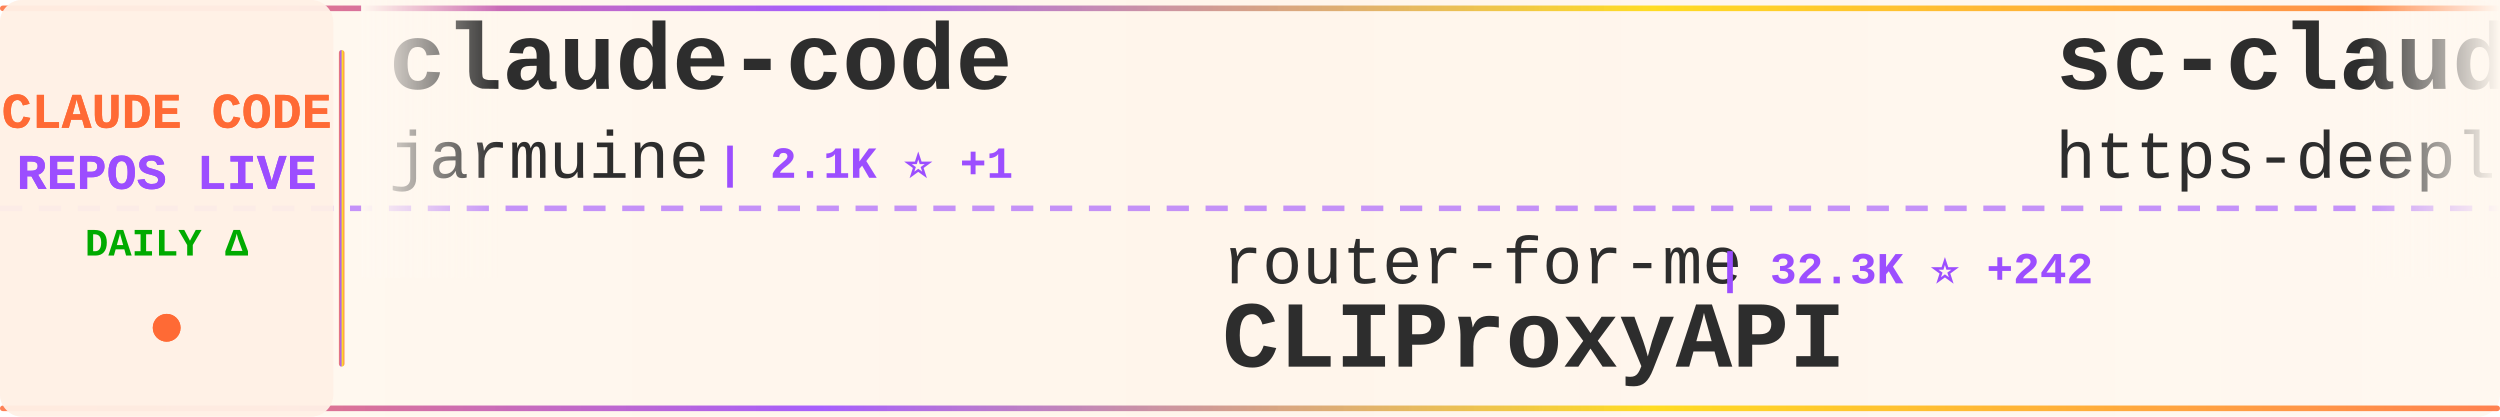
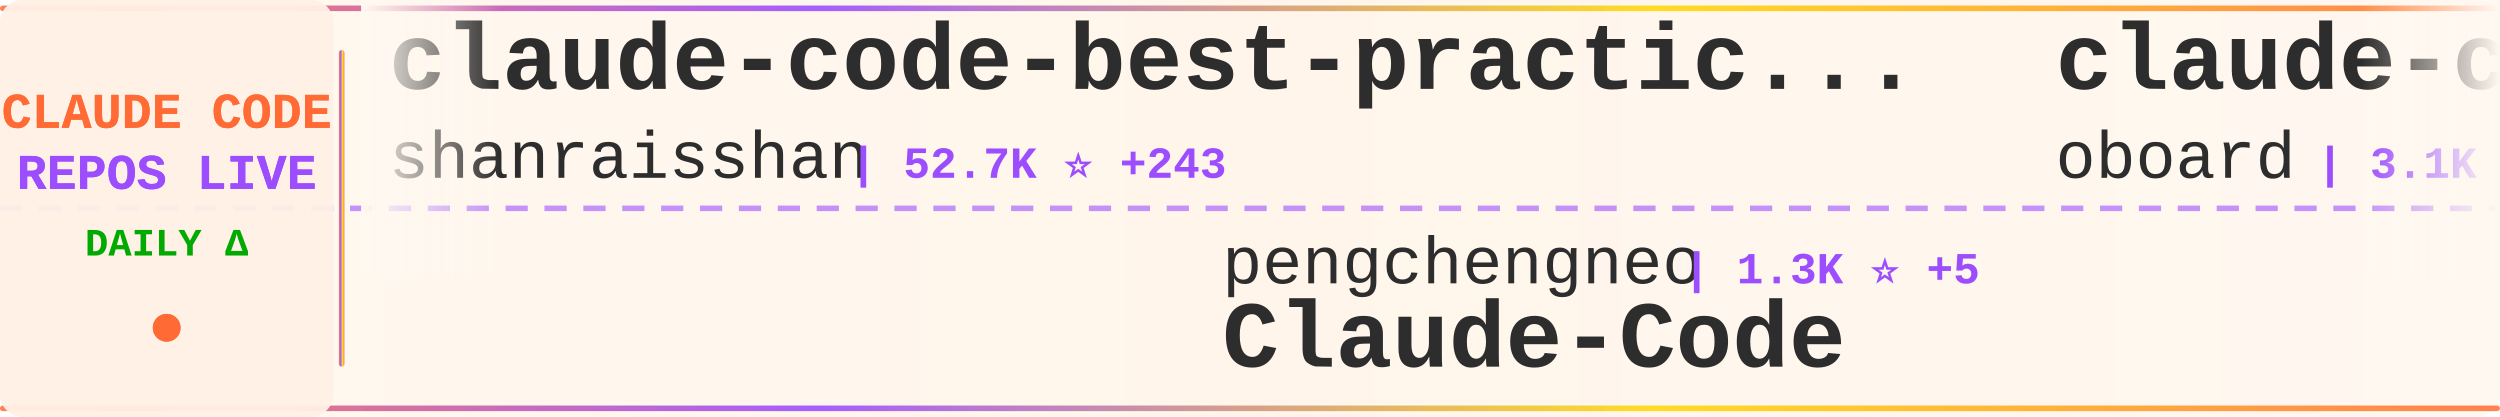
<svg xmlns="http://www.w3.org/2000/svg" width="900" height="150">
  <defs>
    <linearGradient id="tickerBg" x1="0%" y1="0%" x2="100%" y2="0%">
      <stop offset="0%" style="stop-color:#fff8f0;stop-opacity:0.98" />
      <stop offset="50%" style="stop-color:#fff5eb;stop-opacity:1" />
      <stop offset="100%" style="stop-color:#fff8f0;stop-opacity:0.98" />
    </linearGradient>
    <linearGradient id="borderGrad" x1="0%" y1="0%" x2="100%" y2="0%">
      <stop offset="0%" style="stop-color:#FF6B35;stop-opacity:0.85">
        <animate attributeName="stop-opacity" values="0.85;1;0.85" dur="2s" repeatCount="indefinite" />
      </stop>
      <stop offset="33%" style="stop-color:#9C4EFF;stop-opacity:0.9">
        <animate attributeName="stop-opacity" values="0.9;1;0.9" dur="2.2s" repeatCount="indefinite" />
      </stop>
      <stop offset="66%" style="stop-color:#FFD700;stop-opacity:0.85">
        <animate attributeName="stop-opacity" values="0.85;1;0.85" dur="1.8s" repeatCount="indefinite" />
      </stop>
      <stop offset="100%" style="stop-color:#FF6B35;stop-opacity:0.85">
        <animate attributeName="stop-opacity" values="0.85;1;0.85" dur="2s" repeatCount="indefinite" />
      </stop>
    </linearGradient>
    <filter id="textGlow">
      <feGaussianBlur stdDeviation="0.15" result="coloredBlur" />
      <feMerge>
        <feMergeNode in="coloredBlur" />
        <feMergeNode in="SourceGraphic" />
      </feMerge>
    </filter>
    <filter id="metricGlow">
      <feGaussianBlur stdDeviation="0.2" result="coloredBlur" />
      <feMerge>
        <feMergeNode in="coloredBlur" />
        <feMergeNode in="SourceGraphic" />
      </feMerge>
    </filter>
    <linearGradient id="leftFade" x1="0%" y1="0%" x2="100%" y2="0%">
      <stop offset="0%" style="stop-color:#fff8f0;stop-opacity:1" />
      <stop offset="100%" style="stop-color:#fff8f0;stop-opacity:0" />
    </linearGradient>
    <linearGradient id="rightFade" x1="0%" y1="0%" x2="100%" y2="0%">
      <stop offset="0%" style="stop-color:#fff8f0;stop-opacity:0" />
      <stop offset="100%" style="stop-color:#fff8f0;stop-opacity:1" />
    </linearGradient>
  </defs>
  <rect width="900" height="150" fill="url(#tickerBg)" rx="8" />
  <rect x="0" y="2" width="900" height="2" fill="url(#borderGrad)" rx="1" />
  <rect x="0" y="146" width="900" height="2" fill="url(#borderGrad)" rx="1" />
  <line x1="0" y1="75" x2="900" y2="75" stroke="#9C4EFF" stroke-width="2" stroke-dasharray="8 6" opacity="0.6" />
  <rect x="0" y="0" width="120" height="150" fill="#fff0e6" opacity="0.95" rx="8" />
  <text x="60" y="46" font-family="'Courier New', monospace" font-size="18" font-weight="bold" fill="#FF6B35" text-anchor="middle" filter="url(#textGlow)">
    CLAUDE CODE
  </text>
  <text x="60" y="68" font-family="'Courier New', monospace" font-size="18" font-weight="bold" fill="#9C4EFF" text-anchor="middle" filter="url(#textGlow)">
    REPOS LIVE
  </text>
  <text x="60" y="92" font-family="'Courier New', monospace" font-size="14" font-weight="bold" fill="#00aa00" text-anchor="middle">
    DAILY Δ
  </text>
  <circle cx="60" cy="118" r="5" fill="#FF6B35" filter="url(#metricGlow)">
    <animate attributeName="r" values="4;6;4" dur="1.5s" repeatCount="indefinite" />
    <animate attributeName="opacity" values="0.6;1;0.6" dur="1.5s" repeatCount="indefinite" />
  </circle>
  <rect x="122" y="18" width="2" height="114" fill="url(#borderGrad)" rx="1" />
  <clipPath id="tickerClip">
    <rect x="130" y="0" width="770" height="150" />
  </clipPath>
  <g clip-path="url(#tickerClip)">
    <g id="tickerItems">
      <animateTransform attributeName="transform" attributeType="XML" type="translate" from="0 0" to="-3000 0" dur="54s" repeatCount="indefinite" />
      <g transform="translate(0, 0)">
-         <text x="140" y="32" font-family="'Courier New', monospace" font-size="34" font-weight="bold" fill="#2d2d2d">claude-code</text>
-         <text x="140" y="64" font-family="'Courier New', monospace" font-size="24" font-weight="normal" fill="#2d2d2d" opacity="1.0">jarmuine</text>
-         <text x="258" y="64" font-family="'Courier New', monospace" font-size="16" font-weight="bold" fill="#9C4EFF"> | 2.1K ⭐ +1</text>
+         <text x="140" y="32" font-family="'Courier New', monospace" font-size="34" font-weight="bold" fill="#2d2d2d">claude-code-best-practic...</text>
+         <text x="140" y="64" font-family="'Courier New', monospace" font-size="24" font-weight="normal" fill="#2d2d2d" opacity="1.0">shanraisshan</text>
+         <text x="306" y="64" font-family="'Courier New', monospace" font-size="16" font-weight="bold" fill="#9C4EFF"> | 52.7K ⭐ +243</text>
      </g>
      <g transform="translate(300, 0)">
-         <text x="140" y="102" font-family="'Courier New', monospace" font-size="24" font-weight="normal" fill="#2d2d2d" opacity="1.0">router-for-me</text>
-         <text x="318" y="102" font-family="'Courier New', monospace" font-size="16" font-weight="bold" fill="#9C4EFF"> | 32.3K ⭐ +242</text>
-         <text x="140" y="132" font-family="'Courier New', monospace" font-size="34" font-weight="bold" fill="#2d2d2d">CLIProxyAPI</text>
+         <text x="140" y="102" font-family="'Courier New', monospace" font-size="24" font-weight="normal" fill="#2d2d2d" opacity="1.0">pengchengneo</text>
+         <text x="306" y="102" font-family="'Courier New', monospace" font-size="16" font-weight="bold" fill="#9C4EFF"> | 1.3K ⭐ +5</text>
+         <text x="140" y="132" font-family="'Courier New', monospace" font-size="34" font-weight="bold" fill="#2d2d2d">Claude-Code</text>
      </g>
      <g transform="translate(600, 0)">
-         <text x="140" y="32" font-family="'Courier New', monospace" font-size="34" font-weight="bold" fill="#2d2d2d">sc-claude-code-files</text>
-         <text x="140" y="64" font-family="'Courier New', monospace" font-size="24" font-weight="normal" fill="#2d2d2d" opacity="1.0">https-deeplearning-ai</text>
-         <text x="414" y="64" font-family="'Courier New', monospace" font-size="16" font-weight="bold" fill="#9C4EFF"> | 509 ⭐</text>
+         <text x="140" y="32" font-family="'Courier New', monospace" font-size="34" font-weight="bold" fill="#2d2d2d">claude-code-rev</text>
+         <text x="140" y="64" font-family="'Courier New', monospace" font-size="24" font-weight="normal" fill="#2d2d2d" opacity="1.0">oboard</text>
+         <text x="234" y="64" font-family="'Courier New', monospace" font-size="16" font-weight="bold" fill="#9C4EFF"> | 3.1K ⭐ +6</text>
      </g>
      <g transform="translate(900, 0)">
-         <text x="140" y="102" font-family="'Courier New', monospace" font-size="24" font-weight="normal" fill="#2d2d2d" opacity="1.0">T-Lab-CUHKSZ</text>
-         <text x="306" y="102" font-family="'Courier New', monospace" font-size="16" font-weight="bold" fill="#9C4EFF"> | 309 ⭐</text>
+         <text x="140" y="102" font-family="'Courier New', monospace" font-size="24" font-weight="normal" fill="#2d2d2d" opacity="1.0">anthropics</text>
+         <text x="282" y="102" font-family="'Courier New', monospace" font-size="16" font-weight="bold" fill="#9C4EFF"> | 4.6K ⭐ +8</text>
+         <text x="140" y="132" font-family="'Courier New', monospace" font-size="34" font-weight="bold" fill="#2d2d2d">claude-code-security-rev...</text>
+       </g>
+       <g transform="translate(1200, 0)">
+         <text x="140" y="32" font-family="'Courier New', monospace" font-size="34" font-weight="bold" fill="#2d2d2d">skills</text>
+         <text x="140" y="64" font-family="'Courier New', monospace" font-size="24" font-weight="normal" fill="#2d2d2d" opacity="1.0">anthropics</text>
+         <text x="282" y="64" font-family="'Courier New', monospace" font-size="16" font-weight="bold" fill="#9C4EFF"> | 133.2K ⭐ +663</text>
+       </g>
+       <g transform="translate(1500, 0)">
+         <text x="140" y="102" font-family="'Courier New', monospace" font-size="24" font-weight="normal" fill="#2d2d2d" opacity="1.0">centminmod</text>
+         <text x="282" y="102" font-family="'Courier New', monospace" font-size="16" font-weight="bold" fill="#9C4EFF"> | 2.3K ⭐ +4</text>
+         <text x="140" y="132" font-family="'Courier New', monospace" font-size="34" font-weight="bold" fill="#2d2d2d">my-claude-code-setup</text>
+       </g>
+       <g transform="translate(1800, 0)">
+         <text x="140" y="32" font-family="'Courier New', monospace" font-size="34" font-weight="bold" fill="#2d2d2d">claude-code</text>
+         <text x="140" y="64" font-family="'Courier New', monospace" font-size="24" font-weight="normal" fill="#2d2d2d" opacity="1.0">Onewon</text>
+         <text x="234" y="64" font-family="'Courier New', monospace" font-size="16" font-weight="bold" fill="#9C4EFF"> | 179 ⭐</text>
+       </g>
+       <g transform="translate(2100, 0)">
+         <text x="140" y="102" font-family="'Courier New', monospace" font-size="24" font-weight="normal" fill="#2d2d2d" opacity="1.0">codeaashu</text>
+         <text x="270" y="102" font-family="'Courier New', monospace" font-size="16" font-weight="bold" fill="#9C4EFF"> | 2.6K ⭐ +26</text>
        <text x="140" y="132" font-family="'Courier New', monospace" font-size="34" font-weight="bold" fill="#2d2d2d">claude-code</text>
      </g>
-       <g transform="translate(1200, 0)">
-         <text x="140" y="32" font-family="'Courier New', monospace" font-size="34" font-weight="bold" fill="#2d2d2d">claude-code-my-workflow</text>
-         <text x="140" y="64" font-family="'Courier New', monospace" font-size="24" font-weight="normal" fill="#2d2d2d" opacity="1.0">pedrohcgs</text>
-         <text x="270" y="64" font-family="'Courier New', monospace" font-size="16" font-weight="bold" fill="#9C4EFF"> | 1.1K ⭐ +1</text>
-       </g>
-       <g transform="translate(1500, 0)">
-         <text x="140" y="102" font-family="'Courier New', monospace" font-size="24" font-weight="normal" fill="#2d2d2d" opacity="1.0">wshobson</text>
-         <text x="258" y="102" font-family="'Courier New', monospace" font-size="16" font-weight="bold" fill="#9C4EFF"> | 35.3K ⭐ +59</text>
-         <text x="140" y="132" font-family="'Courier New', monospace" font-size="34" font-weight="bold" fill="#2d2d2d">agents</text>
-       </g>
-       <g transform="translate(1800, 0)">
-         <text x="140" y="32" font-family="'Courier New', monospace" font-size="34" font-weight="bold" fill="#2d2d2d">claude-coder</text>
-         <text x="140" y="64" font-family="'Courier New', monospace" font-size="24" font-weight="normal" fill="#2d2d2d" opacity="1.0">kodu-ai</text>
-         <text x="246" y="64" font-family="'Courier New', monospace" font-size="16" font-weight="bold" fill="#9C4EFF"> | 5.3K ⭐</text>
-       </g>
-       <g transform="translate(2100, 0)">
-         <text x="140" y="102" font-family="'Courier New', monospace" font-size="24" font-weight="normal" fill="#2d2d2d" opacity="1.0">wanshuiyin</text>
-         <text x="282" y="102" font-family="'Courier New', monospace" font-size="16" font-weight="bold" fill="#9C4EFF"> | 9.0K ⭐ +139</text>
-         <text x="140" y="132" font-family="'Courier New', monospace" font-size="34" font-weight="bold" fill="#2d2d2d">Auto-claude-code-researc...</text>
-       </g>
      <g transform="translate(2400, 0)">
-         <text x="140" y="32" font-family="'Courier New', monospace" font-size="34" font-weight="bold" fill="#2d2d2d">claude-code-proxy</text>
-         <text x="140" y="64" font-family="'Courier New', monospace" font-size="24" font-weight="normal" fill="#2d2d2d" opacity="1.0">fuergaosi233</text>
-         <text x="306" y="64" font-family="'Courier New', monospace" font-size="16" font-weight="bold" fill="#9C4EFF"> | 2.6K ⭐ +4</text>
+         <text x="140" y="32" font-family="'Courier New', monospace" font-size="34" font-weight="bold" fill="#2d2d2d">collection-claude-code-s...</text>
+         <text x="140" y="64" font-family="'Courier New', monospace" font-size="24" font-weight="normal" fill="#2d2d2d" opacity="1.0">chauncygu</text>
+         <text x="270" y="64" font-family="'Courier New', monospace" font-size="16" font-weight="bold" fill="#9C4EFF"> | 2.4K ⭐ +10</text>
      </g>
      <g transform="translate(2700, 0)">
-         <text x="140" y="102" font-family="'Courier New', monospace" font-size="24" font-weight="normal" fill="#2d2d2d" opacity="1.0">anthropics</text>
-         <text x="282" y="102" font-family="'Courier New', monospace" font-size="16" font-weight="bold" fill="#9C4EFF"> | 4.6K ⭐ +9</text>
-         <text x="140" y="132" font-family="'Courier New', monospace" font-size="34" font-weight="bold" fill="#2d2d2d">claude-code-security-rev...</text>
+         <text x="140" y="102" font-family="'Courier New', monospace" font-size="24" font-weight="normal" fill="#2d2d2d" opacity="1.0">https-deeplearning-ai</text>
+         <text x="414" y="102" font-family="'Courier New', monospace" font-size="16" font-weight="bold" fill="#9C4EFF"> | 509 ⭐</text>
+         <text x="140" y="132" font-family="'Courier New', monospace" font-size="34" font-weight="bold" fill="#2d2d2d">sc-claude-code-files</text>
      </g>
      <g transform="translate(3000, 0)">
-         <text x="140" y="32" font-family="'Courier New', monospace" font-size="34" font-weight="bold" fill="#2d2d2d">claude-code</text>
-         <text x="140" y="64" font-family="'Courier New', monospace" font-size="24" font-weight="normal" fill="#2d2d2d" opacity="1.0">jarmuine</text>
-         <text x="258" y="64" font-family="'Courier New', monospace" font-size="16" font-weight="bold" fill="#9C4EFF"> | 2.1K ⭐ +1</text>
+         <text x="140" y="32" font-family="'Courier New', monospace" font-size="34" font-weight="bold" fill="#2d2d2d">claude-code-best-practic...</text>
+         <text x="140" y="64" font-family="'Courier New', monospace" font-size="24" font-weight="normal" fill="#2d2d2d" opacity="1.0">shanraisshan</text>
+         <text x="306" y="64" font-family="'Courier New', monospace" font-size="16" font-weight="bold" fill="#9C4EFF"> | 52.7K ⭐ +243</text>
      </g>
      <g transform="translate(3300, 0)">
-         <text x="140" y="102" font-family="'Courier New', monospace" font-size="24" font-weight="normal" fill="#2d2d2d" opacity="1.0">router-for-me</text>
-         <text x="318" y="102" font-family="'Courier New', monospace" font-size="16" font-weight="bold" fill="#9C4EFF"> | 32.3K ⭐ +242</text>
-         <text x="140" y="132" font-family="'Courier New', monospace" font-size="34" font-weight="bold" fill="#2d2d2d">CLIProxyAPI</text>
+         <text x="140" y="102" font-family="'Courier New', monospace" font-size="24" font-weight="normal" fill="#2d2d2d" opacity="1.0">pengchengneo</text>
+         <text x="306" y="102" font-family="'Courier New', monospace" font-size="16" font-weight="bold" fill="#9C4EFF"> | 1.3K ⭐ +5</text>
+         <text x="140" y="132" font-family="'Courier New', monospace" font-size="34" font-weight="bold" fill="#2d2d2d">Claude-Code</text>
      </g>
      <g transform="translate(3600, 0)">
-         <text x="140" y="32" font-family="'Courier New', monospace" font-size="34" font-weight="bold" fill="#2d2d2d">sc-claude-code-files</text>
-         <text x="140" y="64" font-family="'Courier New', monospace" font-size="24" font-weight="normal" fill="#2d2d2d" opacity="1.0">https-deeplearning-ai</text>
-         <text x="414" y="64" font-family="'Courier New', monospace" font-size="16" font-weight="bold" fill="#9C4EFF"> | 509 ⭐</text>
+         <text x="140" y="32" font-family="'Courier New', monospace" font-size="34" font-weight="bold" fill="#2d2d2d">claude-code-rev</text>
+         <text x="140" y="64" font-family="'Courier New', monospace" font-size="24" font-weight="normal" fill="#2d2d2d" opacity="1.0">oboard</text>
+         <text x="234" y="64" font-family="'Courier New', monospace" font-size="16" font-weight="bold" fill="#9C4EFF"> | 3.1K ⭐ +6</text>
      </g>
      <g transform="translate(3900, 0)">
-         <text x="140" y="102" font-family="'Courier New', monospace" font-size="24" font-weight="normal" fill="#2d2d2d" opacity="1.0">T-Lab-CUHKSZ</text>
-         <text x="306" y="102" font-family="'Courier New', monospace" font-size="16" font-weight="bold" fill="#9C4EFF"> | 309 ⭐</text>
-         <text x="140" y="132" font-family="'Courier New', monospace" font-size="34" font-weight="bold" fill="#2d2d2d">claude-code</text>
+         <text x="140" y="102" font-family="'Courier New', monospace" font-size="24" font-weight="normal" fill="#2d2d2d" opacity="1.0">anthropics</text>
+         <text x="282" y="102" font-family="'Courier New', monospace" font-size="16" font-weight="bold" fill="#9C4EFF"> | 4.6K ⭐ +8</text>
+         <text x="140" y="132" font-family="'Courier New', monospace" font-size="34" font-weight="bold" fill="#2d2d2d">claude-code-security-rev...</text>
      </g>
    </g>
  </g>
  <rect x="130" y="0" width="50" height="100" fill="url(#leftFade)" />
  <rect x="850" y="0" width="50" height="100" fill="url(#rightFade)" />
</svg>
